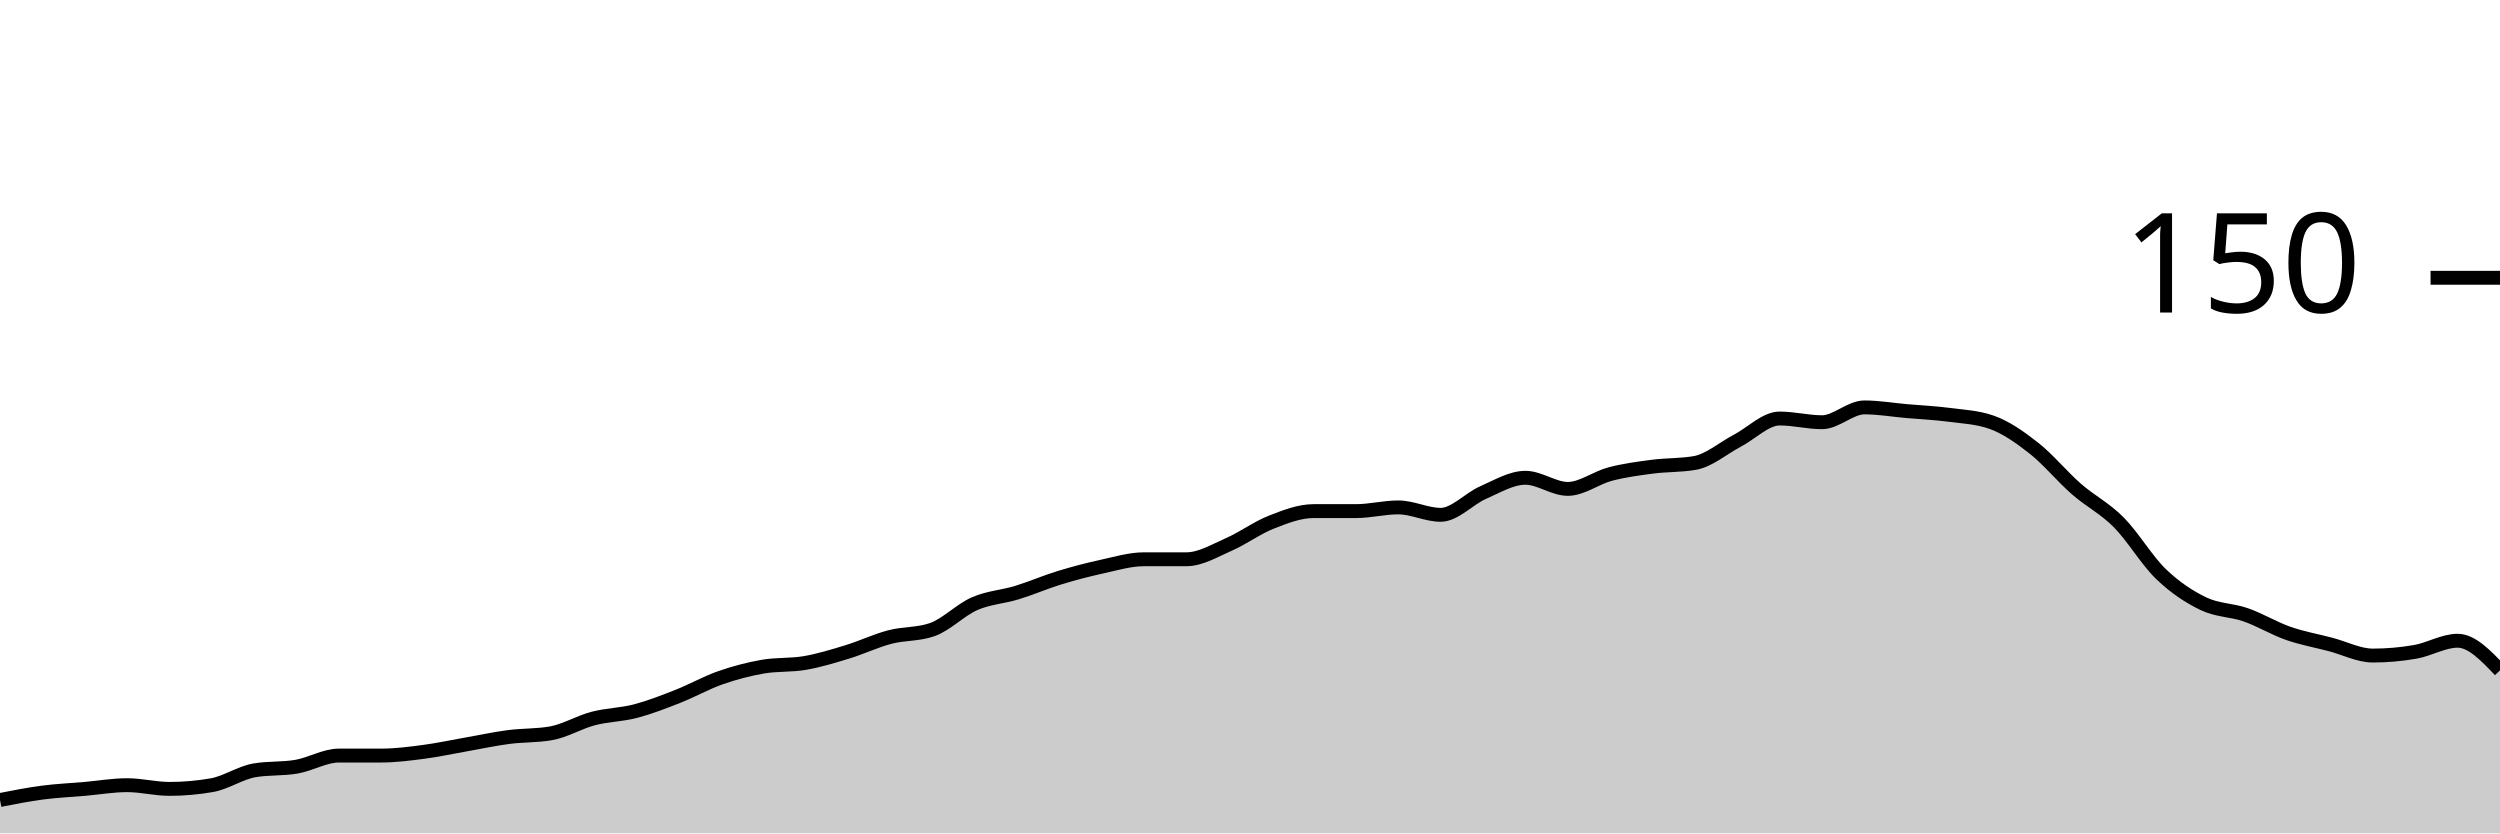
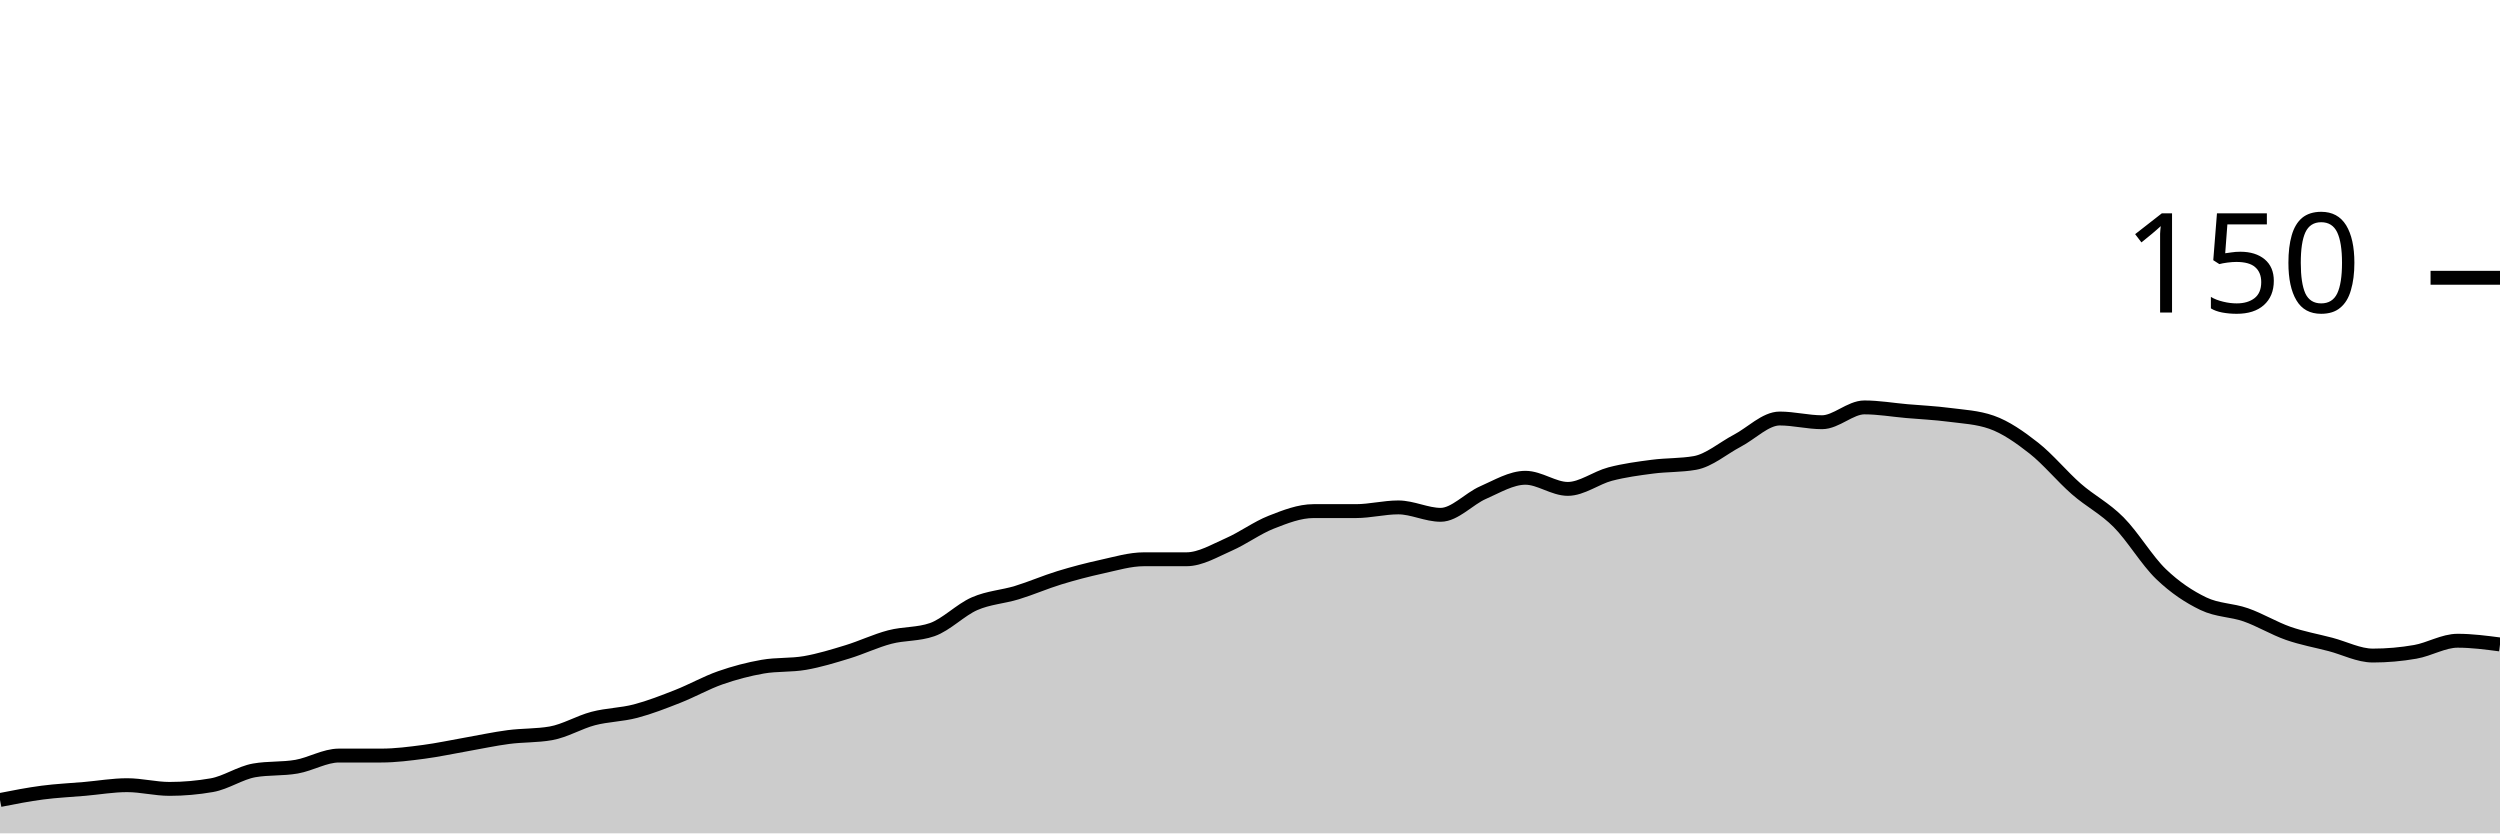
<svg xmlns="http://www.w3.org/2000/svg" viewBox="0 0 180 60">
  <g transform="translate(0,20)">
-     <path class="area" fill="rgba(0, 0, 0, 0.2)" d="M0,37.6C1.017,37.4,2.034,37.2,3.051,37.067C4.068,36.933,5.085,36.889,6.102,36.8C7.119,36.711,8.136,36.533,9.153,36.533C10.169,36.533,11.186,36.8,12.203,36.8C13.22,36.8,14.237,36.711,15.254,36.533C16.271,36.356,17.288,35.644,18.305,35.467C19.322,35.289,20.339,35.378,21.356,35.2C22.373,35.022,23.39,34.4,24.407,34.4C25.424,34.4,26.441,34.4,27.458,34.4C28.475,34.4,29.492,34.267,30.508,34.133C31.525,34,32.542,33.778,33.559,33.6C34.576,33.422,35.593,33.2,36.61,33.067C37.627,32.933,38.644,32.978,39.661,32.8C40.678,32.622,41.695,32,42.712,31.733C43.729,31.467,44.746,31.467,45.763,31.2C46.78,30.933,47.797,30.533,48.814,30.133C49.831,29.733,50.847,29.156,51.864,28.8C52.881,28.444,53.898,28.178,54.915,28C55.932,27.822,56.949,27.911,57.966,27.733C58.983,27.556,60,27.244,61.017,26.933C62.034,26.622,63.051,26.133,64.068,25.867C65.085,25.6,66.102,25.689,67.119,25.333C68.136,24.978,69.153,23.911,70.169,23.467C71.186,23.022,72.203,22.978,73.22,22.667C74.237,22.356,75.254,21.911,76.271,21.6C77.288,21.289,78.305,21.022,79.322,20.8C80.339,20.578,81.356,20.267,82.373,20.267C83.39,20.267,84.407,20.267,85.424,20.267C86.441,20.267,87.458,19.644,88.475,19.2C89.492,18.756,90.508,18,91.525,17.6C92.542,17.2,93.559,16.8,94.576,16.8C95.593,16.8,96.61,16.8,97.627,16.8C98.644,16.8,99.661,16.533,100.678,16.533C101.695,16.533,102.712,17.067,103.729,17.067C104.746,17.067,105.763,15.911,106.78,15.467C107.797,15.022,108.814,14.4,109.831,14.4C110.847,14.4,111.864,15.2,112.881,15.2C113.898,15.2,114.915,14.4,115.932,14.133C116.949,13.867,117.966,13.733,118.983,13.6C120,13.467,121.017,13.511,122.034,13.333C123.051,13.156,124.068,12.267,125.085,11.733C126.102,11.2,127.119,10.133,128.136,10.133C129.153,10.133,130.169,10.4,131.186,10.4C132.203,10.4,133.22,9.333,134.237,9.333C135.254,9.333,136.271,9.511,137.288,9.6C138.305,9.689,139.322,9.733,140.339,9.867C141.356,10,142.373,10.044,143.39,10.4C144.407,10.756,145.424,11.467,146.441,12.267C147.458,13.067,148.475,14.311,149.492,15.2C150.508,16.089,151.525,16.578,152.542,17.6C153.559,18.622,154.576,20.356,155.593,21.333C156.61,22.311,157.627,22.978,158.644,23.467C159.661,23.956,160.678,23.911,161.695,24.267C162.712,24.622,163.729,25.244,164.746,25.6C165.763,25.956,166.78,26.133,167.797,26.4C168.814,26.667,169.831,27.2,170.847,27.2C171.864,27.2,172.881,27.111,173.898,26.933C174.915,26.756,175.932,26.133,176.949,26.133C177.966,26.133,178.983,27.2,180,28.267L180,40C178.983,40,177.966,40,176.949,40C175.932,40,174.915,40,173.898,40C172.881,40,171.864,40,170.847,40C169.831,40,168.814,40,167.797,40C166.78,40,165.763,40,164.746,40C163.729,40,162.712,40,161.695,40C160.678,40,159.661,40,158.644,40C157.627,40,156.61,40,155.593,40C154.576,40,153.559,40,152.542,40C151.525,40,150.508,40,149.492,40C148.475,40,147.458,40,146.441,40C145.424,40,144.407,40,143.39,40C142.373,40,141.356,40,140.339,40C139.322,40,138.305,40,137.288,40C136.271,40,135.254,40,134.237,40C133.22,40,132.203,40,131.186,40C130.169,40,129.153,40,128.136,40C127.119,40,126.102,40,125.085,40C124.068,40,123.051,40,122.034,40C121.017,40,120,40,118.983,40C117.966,40,116.949,40,115.932,40C114.915,40,113.898,40,112.881,40C111.864,40,110.847,40,109.831,40C108.814,40,107.797,40,106.78,40C105.763,40,104.746,40,103.729,40C102.712,40,101.695,40,100.678,40C99.661,40,98.644,40,97.627,40C96.61,40,95.593,40,94.576,40C93.559,40,92.542,40,91.525,40C90.508,40,89.492,40,88.475,40C87.458,40,86.441,40,85.424,40C84.407,40,83.39,40,82.373,40C81.356,40,80.339,40,79.322,40C78.305,40,77.288,40,76.271,40C75.254,40,74.237,40,73.22,40C72.203,40,71.186,40,70.169,40C69.153,40,68.136,40,67.119,40C66.102,40,65.085,40,64.068,40C63.051,40,62.034,40,61.017,40C60,40,58.983,40,57.966,40C56.949,40,55.932,40,54.915,40C53.898,40,52.881,40,51.864,40C50.847,40,49.831,40,48.814,40C47.797,40,46.78,40,45.763,40C44.746,40,43.729,40,42.712,40C41.695,40,40.678,40,39.661,40C38.644,40,37.627,40,36.61,40C35.593,40,34.576,40,33.559,40C32.542,40,31.525,40,30.508,40C29.492,40,28.475,40,27.458,40C26.441,40,25.424,40,24.407,40C23.39,40,22.373,40,21.356,40C20.339,40,19.322,40,18.305,40C17.288,40,16.271,40,15.254,40C14.237,40,13.22,40,12.203,40C11.186,40,10.169,40,9.153,40C8.136,40,7.119,40,6.102,40C5.085,40,4.068,40,3.051,40C2.034,40,1.017,40,0,40Z" />
-     <path class="line" stroke="black" fill="none" d="M0,37.6C1.017,37.4,2.034,37.2,3.051,37.067C4.068,36.933,5.085,36.889,6.102,36.8C7.119,36.711,8.136,36.533,9.153,36.533C10.169,36.533,11.186,36.8,12.203,36.8C13.22,36.8,14.237,36.711,15.254,36.533C16.271,36.356,17.288,35.644,18.305,35.467C19.322,35.289,20.339,35.378,21.356,35.2C22.373,35.022,23.39,34.4,24.407,34.4C25.424,34.4,26.441,34.4,27.458,34.4C28.475,34.4,29.492,34.267,30.508,34.133C31.525,34,32.542,33.778,33.559,33.6C34.576,33.422,35.593,33.2,36.61,33.067C37.627,32.933,38.644,32.978,39.661,32.8C40.678,32.622,41.695,32,42.712,31.733C43.729,31.467,44.746,31.467,45.763,31.2C46.78,30.933,47.797,30.533,48.814,30.133C49.831,29.733,50.847,29.156,51.864,28.8C52.881,28.444,53.898,28.178,54.915,28C55.932,27.822,56.949,27.911,57.966,27.733C58.983,27.556,60,27.244,61.017,26.933C62.034,26.622,63.051,26.133,64.068,25.867C65.085,25.6,66.102,25.689,67.119,25.333C68.136,24.978,69.153,23.911,70.169,23.467C71.186,23.022,72.203,22.978,73.22,22.667C74.237,22.356,75.254,21.911,76.271,21.6C77.288,21.289,78.305,21.022,79.322,20.8C80.339,20.578,81.356,20.267,82.373,20.267C83.39,20.267,84.407,20.267,85.424,20.267C86.441,20.267,87.458,19.644,88.475,19.2C89.492,18.756,90.508,18,91.525,17.6C92.542,17.2,93.559,16.8,94.576,16.8C95.593,16.8,96.61,16.8,97.627,16.8C98.644,16.8,99.661,16.533,100.678,16.533C101.695,16.533,102.712,17.067,103.729,17.067C104.746,17.067,105.763,15.911,106.78,15.467C107.797,15.022,108.814,14.4,109.831,14.4C110.847,14.4,111.864,15.2,112.881,15.2C113.898,15.2,114.915,14.4,115.932,14.133C116.949,13.867,117.966,13.733,118.983,13.6C120,13.467,121.017,13.511,122.034,13.333C123.051,13.156,124.068,12.267,125.085,11.733C126.102,11.2,127.119,10.133,128.136,10.133C129.153,10.133,130.169,10.4,131.186,10.4C132.203,10.4,133.22,9.333,134.237,9.333C135.254,9.333,136.271,9.511,137.288,9.6C138.305,9.689,139.322,9.733,140.339,9.867C141.356,10,142.373,10.044,143.39,10.4C144.407,10.756,145.424,11.467,146.441,12.267C147.458,13.067,148.475,14.311,149.492,15.2C150.508,16.089,151.525,16.578,152.542,17.6C153.559,18.622,154.576,20.356,155.593,21.333C156.61,22.311,157.627,22.978,158.644,23.467C159.661,23.956,160.678,23.911,161.695,24.267C162.712,24.622,163.729,25.244,164.746,25.6C165.763,25.956,166.78,26.133,167.797,26.4C168.814,26.667,169.831,27.2,170.847,27.2C171.864,27.2,172.881,27.111,173.898,26.933C174.915,26.756,175.932,26.133,176.949,26.133C177.966,26.133,178.983,27.2,180,28.267" />
+     <path class="area" fill="rgba(0, 0, 0, 0.2)" d="M0,37.6C1.017,37.4,2.034,37.2,3.051,37.067C4.068,36.933,5.085,36.889,6.102,36.8C7.119,36.711,8.136,36.533,9.153,36.533C10.169,36.533,11.186,36.8,12.203,36.8C13.22,36.8,14.237,36.711,15.254,36.533C16.271,36.356,17.288,35.644,18.305,35.467C19.322,35.289,20.339,35.378,21.356,35.2C22.373,35.022,23.39,34.4,24.407,34.4C25.424,34.4,26.441,34.4,27.458,34.4C28.475,34.4,29.492,34.267,30.508,34.133C31.525,34,32.542,33.778,33.559,33.6C34.576,33.422,35.593,33.2,36.61,33.067C37.627,32.933,38.644,32.978,39.661,32.8C40.678,32.622,41.695,32,42.712,31.733C43.729,31.467,44.746,31.467,45.763,31.2C46.78,30.933,47.797,30.533,48.814,30.133C49.831,29.733,50.847,29.156,51.864,28.8C52.881,28.444,53.898,28.178,54.915,28C55.932,27.822,56.949,27.911,57.966,27.733C58.983,27.556,60,27.244,61.017,26.933C62.034,26.622,63.051,26.133,64.068,25.867C65.085,25.6,66.102,25.689,67.119,25.333C68.136,24.978,69.153,23.911,70.169,23.467C71.186,23.022,72.203,22.978,73.22,22.667C74.237,22.356,75.254,21.911,76.271,21.6C77.288,21.289,78.305,21.022,79.322,20.8C80.339,20.578,81.356,20.267,82.373,20.267C83.39,20.267,84.407,20.267,85.424,20.267C86.441,20.267,87.458,19.644,88.475,19.2C89.492,18.756,90.508,18,91.525,17.6C92.542,17.2,93.559,16.8,94.576,16.8C95.593,16.8,96.61,16.8,97.627,16.8C98.644,16.8,99.661,16.533,100.678,16.533C101.695,16.533,102.712,17.067,103.729,17.067C104.746,17.067,105.763,15.911,106.78,15.467C107.797,15.022,108.814,14.4,109.831,14.4C110.847,14.4,111.864,15.2,112.881,15.2C113.898,15.2,114.915,14.4,115.932,14.133C116.949,13.867,117.966,13.733,118.983,13.6C120,13.467,121.017,13.511,122.034,13.333C123.051,13.156,124.068,12.267,125.085,11.733C126.102,11.2,127.119,10.133,128.136,10.133C129.153,10.133,130.169,10.4,131.186,10.4C132.203,10.4,133.22,9.333,134.237,9.333C135.254,9.333,136.271,9.511,137.288,9.6C138.305,9.689,139.322,9.733,140.339,9.867C141.356,10,142.373,10.044,143.39,10.4C144.407,10.756,145.424,11.467,146.441,12.267C147.458,13.067,148.475,14.311,149.492,15.2C150.508,16.089,151.525,16.578,152.542,17.6C153.559,18.622,154.576,20.356,155.593,21.333C156.61,22.311,157.627,22.978,158.644,23.467C159.661,23.956,160.678,23.911,161.695,24.267C162.712,24.622,163.729,25.244,164.746,25.6C165.763,25.956,166.78,26.133,167.797,26.4C168.814,26.667,169.831,27.2,170.847,27.2C171.864,27.2,172.881,27.111,173.898,26.933C174.915,26.756,175.932,26.133,176.949,26.133C177.966,26.133,178.983,26.267,180,26.4L180,40C178.983,40,177.966,40,176.949,40C175.932,40,174.915,40,173.898,40C172.881,40,171.864,40,170.847,40C169.831,40,168.814,40,167.797,40C166.78,40,165.763,40,164.746,40C163.729,40,162.712,40,161.695,40C160.678,40,159.661,40,158.644,40C157.627,40,156.61,40,155.593,40C154.576,40,153.559,40,152.542,40C151.525,40,150.508,40,149.492,40C148.475,40,147.458,40,146.441,40C145.424,40,144.407,40,143.39,40C142.373,40,141.356,40,140.339,40C139.322,40,138.305,40,137.288,40C136.271,40,135.254,40,134.237,40C133.22,40,132.203,40,131.186,40C130.169,40,129.153,40,128.136,40C127.119,40,126.102,40,125.085,40C124.068,40,123.051,40,122.034,40C121.017,40,120,40,118.983,40C117.966,40,116.949,40,115.932,40C114.915,40,113.898,40,112.881,40C111.864,40,110.847,40,109.831,40C108.814,40,107.797,40,106.78,40C105.763,40,104.746,40,103.729,40C102.712,40,101.695,40,100.678,40C99.661,40,98.644,40,97.627,40C96.61,40,95.593,40,94.576,40C93.559,40,92.542,40,91.525,40C90.508,40,89.492,40,88.475,40C87.458,40,86.441,40,85.424,40C84.407,40,83.39,40,82.373,40C81.356,40,80.339,40,79.322,40C78.305,40,77.288,40,76.271,40C75.254,40,74.237,40,73.22,40C72.203,40,71.186,40,70.169,40C69.153,40,68.136,40,67.119,40C66.102,40,65.085,40,64.068,40C63.051,40,62.034,40,61.017,40C60,40,58.983,40,57.966,40C56.949,40,55.932,40,54.915,40C53.898,40,52.881,40,51.864,40C50.847,40,49.831,40,48.814,40C47.797,40,46.78,40,45.763,40C44.746,40,43.729,40,42.712,40C41.695,40,40.678,40,39.661,40C38.644,40,37.627,40,36.61,40C35.593,40,34.576,40,33.559,40C32.542,40,31.525,40,30.508,40C29.492,40,28.475,40,27.458,40C26.441,40,25.424,40,24.407,40C23.39,40,22.373,40,21.356,40C20.339,40,19.322,40,18.305,40C17.288,40,16.271,40,15.254,40C14.237,40,13.22,40,12.203,40C11.186,40,10.169,40,9.153,40C8.136,40,7.119,40,6.102,40C5.085,40,4.068,40,3.051,40C2.034,40,1.017,40,0,40Z" />
+     <path class="line" stroke="black" fill="none" d="M0,37.6C1.017,37.4,2.034,37.2,3.051,37.067C4.068,36.933,5.085,36.889,6.102,36.8C7.119,36.711,8.136,36.533,9.153,36.533C10.169,36.533,11.186,36.8,12.203,36.8C13.22,36.8,14.237,36.711,15.254,36.533C16.271,36.356,17.288,35.644,18.305,35.467C19.322,35.289,20.339,35.378,21.356,35.2C22.373,35.022,23.39,34.4,24.407,34.4C25.424,34.4,26.441,34.4,27.458,34.4C28.475,34.4,29.492,34.267,30.508,34.133C31.525,34,32.542,33.778,33.559,33.6C34.576,33.422,35.593,33.2,36.61,33.067C37.627,32.933,38.644,32.978,39.661,32.8C40.678,32.622,41.695,32,42.712,31.733C43.729,31.467,44.746,31.467,45.763,31.2C46.78,30.933,47.797,30.533,48.814,30.133C49.831,29.733,50.847,29.156,51.864,28.8C52.881,28.444,53.898,28.178,54.915,28C55.932,27.822,56.949,27.911,57.966,27.733C58.983,27.556,60,27.244,61.017,26.933C62.034,26.622,63.051,26.133,64.068,25.867C65.085,25.6,66.102,25.689,67.119,25.333C68.136,24.978,69.153,23.911,70.169,23.467C71.186,23.022,72.203,22.978,73.22,22.667C74.237,22.356,75.254,21.911,76.271,21.6C77.288,21.289,78.305,21.022,79.322,20.8C80.339,20.578,81.356,20.267,82.373,20.267C83.39,20.267,84.407,20.267,85.424,20.267C86.441,20.267,87.458,19.644,88.475,19.2C89.492,18.756,90.508,18,91.525,17.6C92.542,17.2,93.559,16.8,94.576,16.8C95.593,16.8,96.61,16.8,97.627,16.8C98.644,16.8,99.661,16.533,100.678,16.533C101.695,16.533,102.712,17.067,103.729,17.067C104.746,17.067,105.763,15.911,106.78,15.467C107.797,15.022,108.814,14.4,109.831,14.4C110.847,14.4,111.864,15.2,112.881,15.2C113.898,15.2,114.915,14.4,115.932,14.133C116.949,13.867,117.966,13.733,118.983,13.6C120,13.467,121.017,13.511,122.034,13.333C123.051,13.156,124.068,12.267,125.085,11.733C126.102,11.2,127.119,10.133,128.136,10.133C129.153,10.133,130.169,10.4,131.186,10.4C132.203,10.4,133.22,9.333,134.237,9.333C135.254,9.333,136.271,9.511,137.288,9.6C138.305,9.689,139.322,9.733,140.339,9.867C141.356,10,142.373,10.044,143.39,10.4C144.407,10.756,145.424,11.467,146.441,12.267C147.458,13.067,148.475,14.311,149.492,15.2C150.508,16.089,151.525,16.578,152.542,17.6C153.559,18.622,154.576,20.356,155.593,21.333C156.61,22.311,157.627,22.978,158.644,23.467C159.661,23.956,160.678,23.911,161.695,24.267C162.712,24.622,163.729,25.244,164.746,25.6C165.763,25.956,166.78,26.133,167.797,26.4C168.814,26.667,169.831,27.2,170.847,27.2C171.864,27.2,172.881,27.111,173.898,26.933C174.915,26.756,175.932,26.133,176.949,26.133C177.966,26.133,178.983,26.267,180,26.4" />
    <path class="axis-ceiling" stroke-width="1" stroke="black" fill="none" d="M175,0L180,0" />
    <text class="axis-ceiling-label" font-family="sans-serif" text-anchor="end" font-size="10px" x="170" y="2.5">150</text>
  </g>
</svg>
